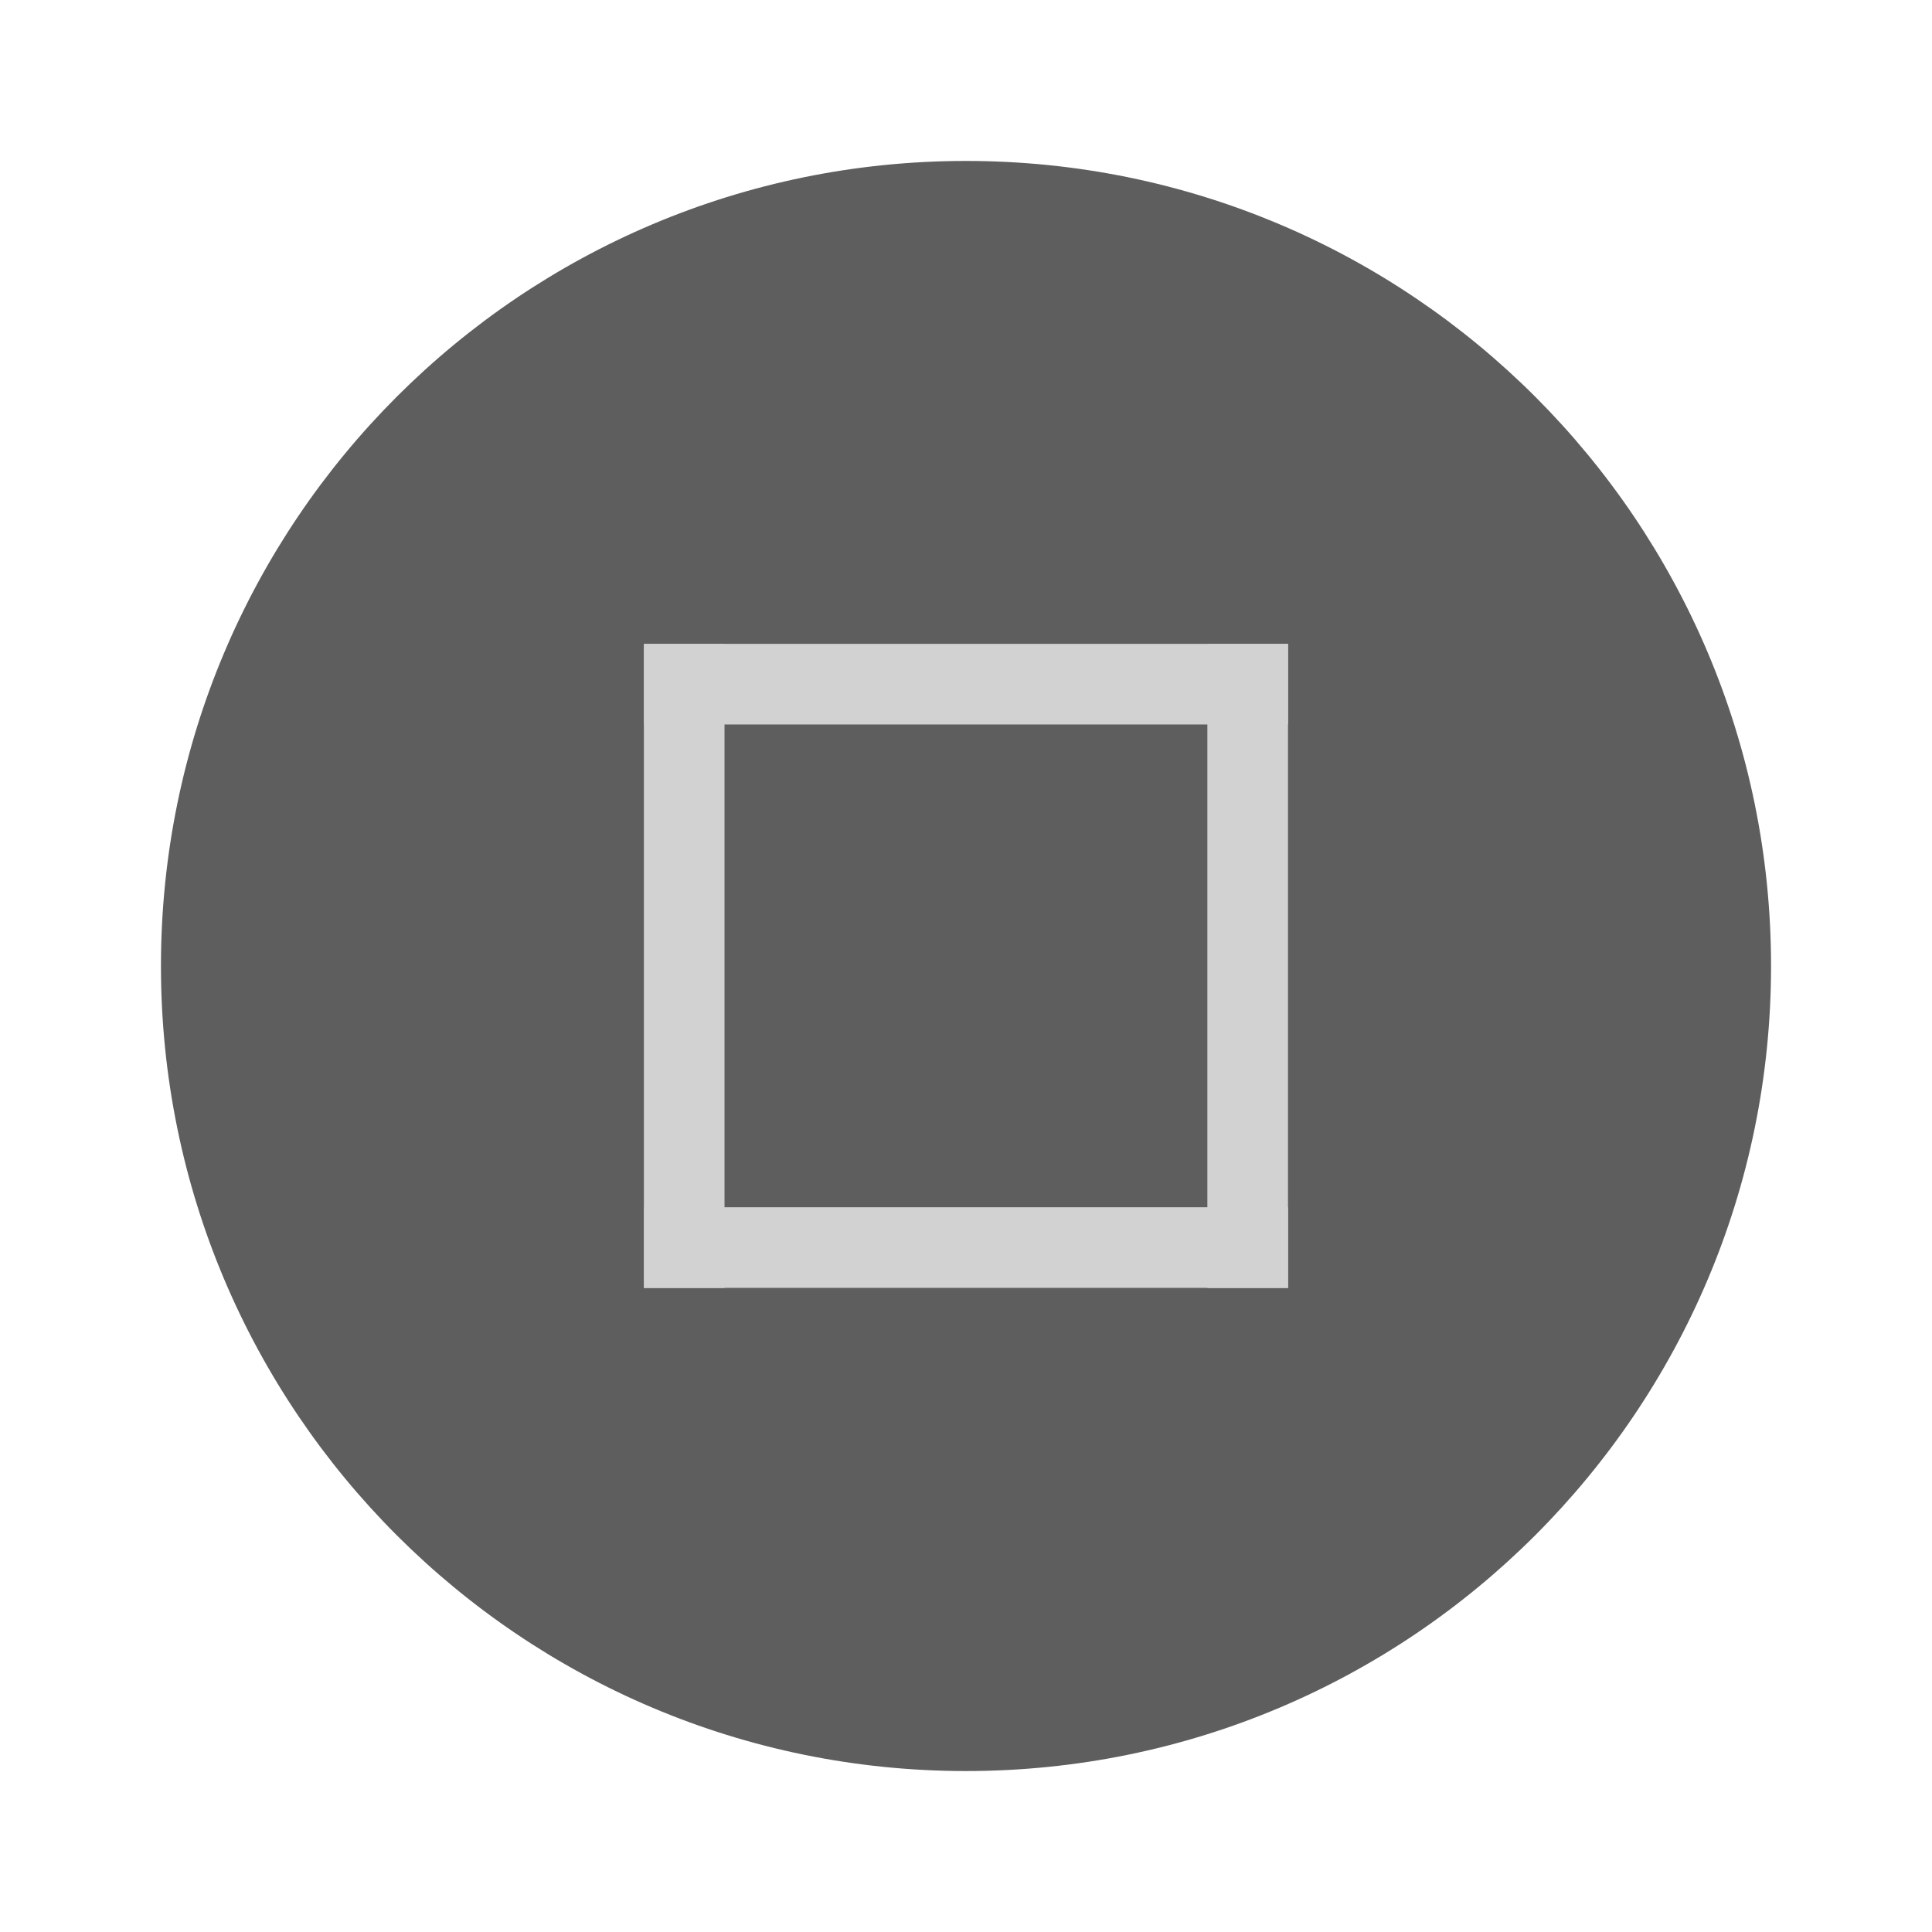
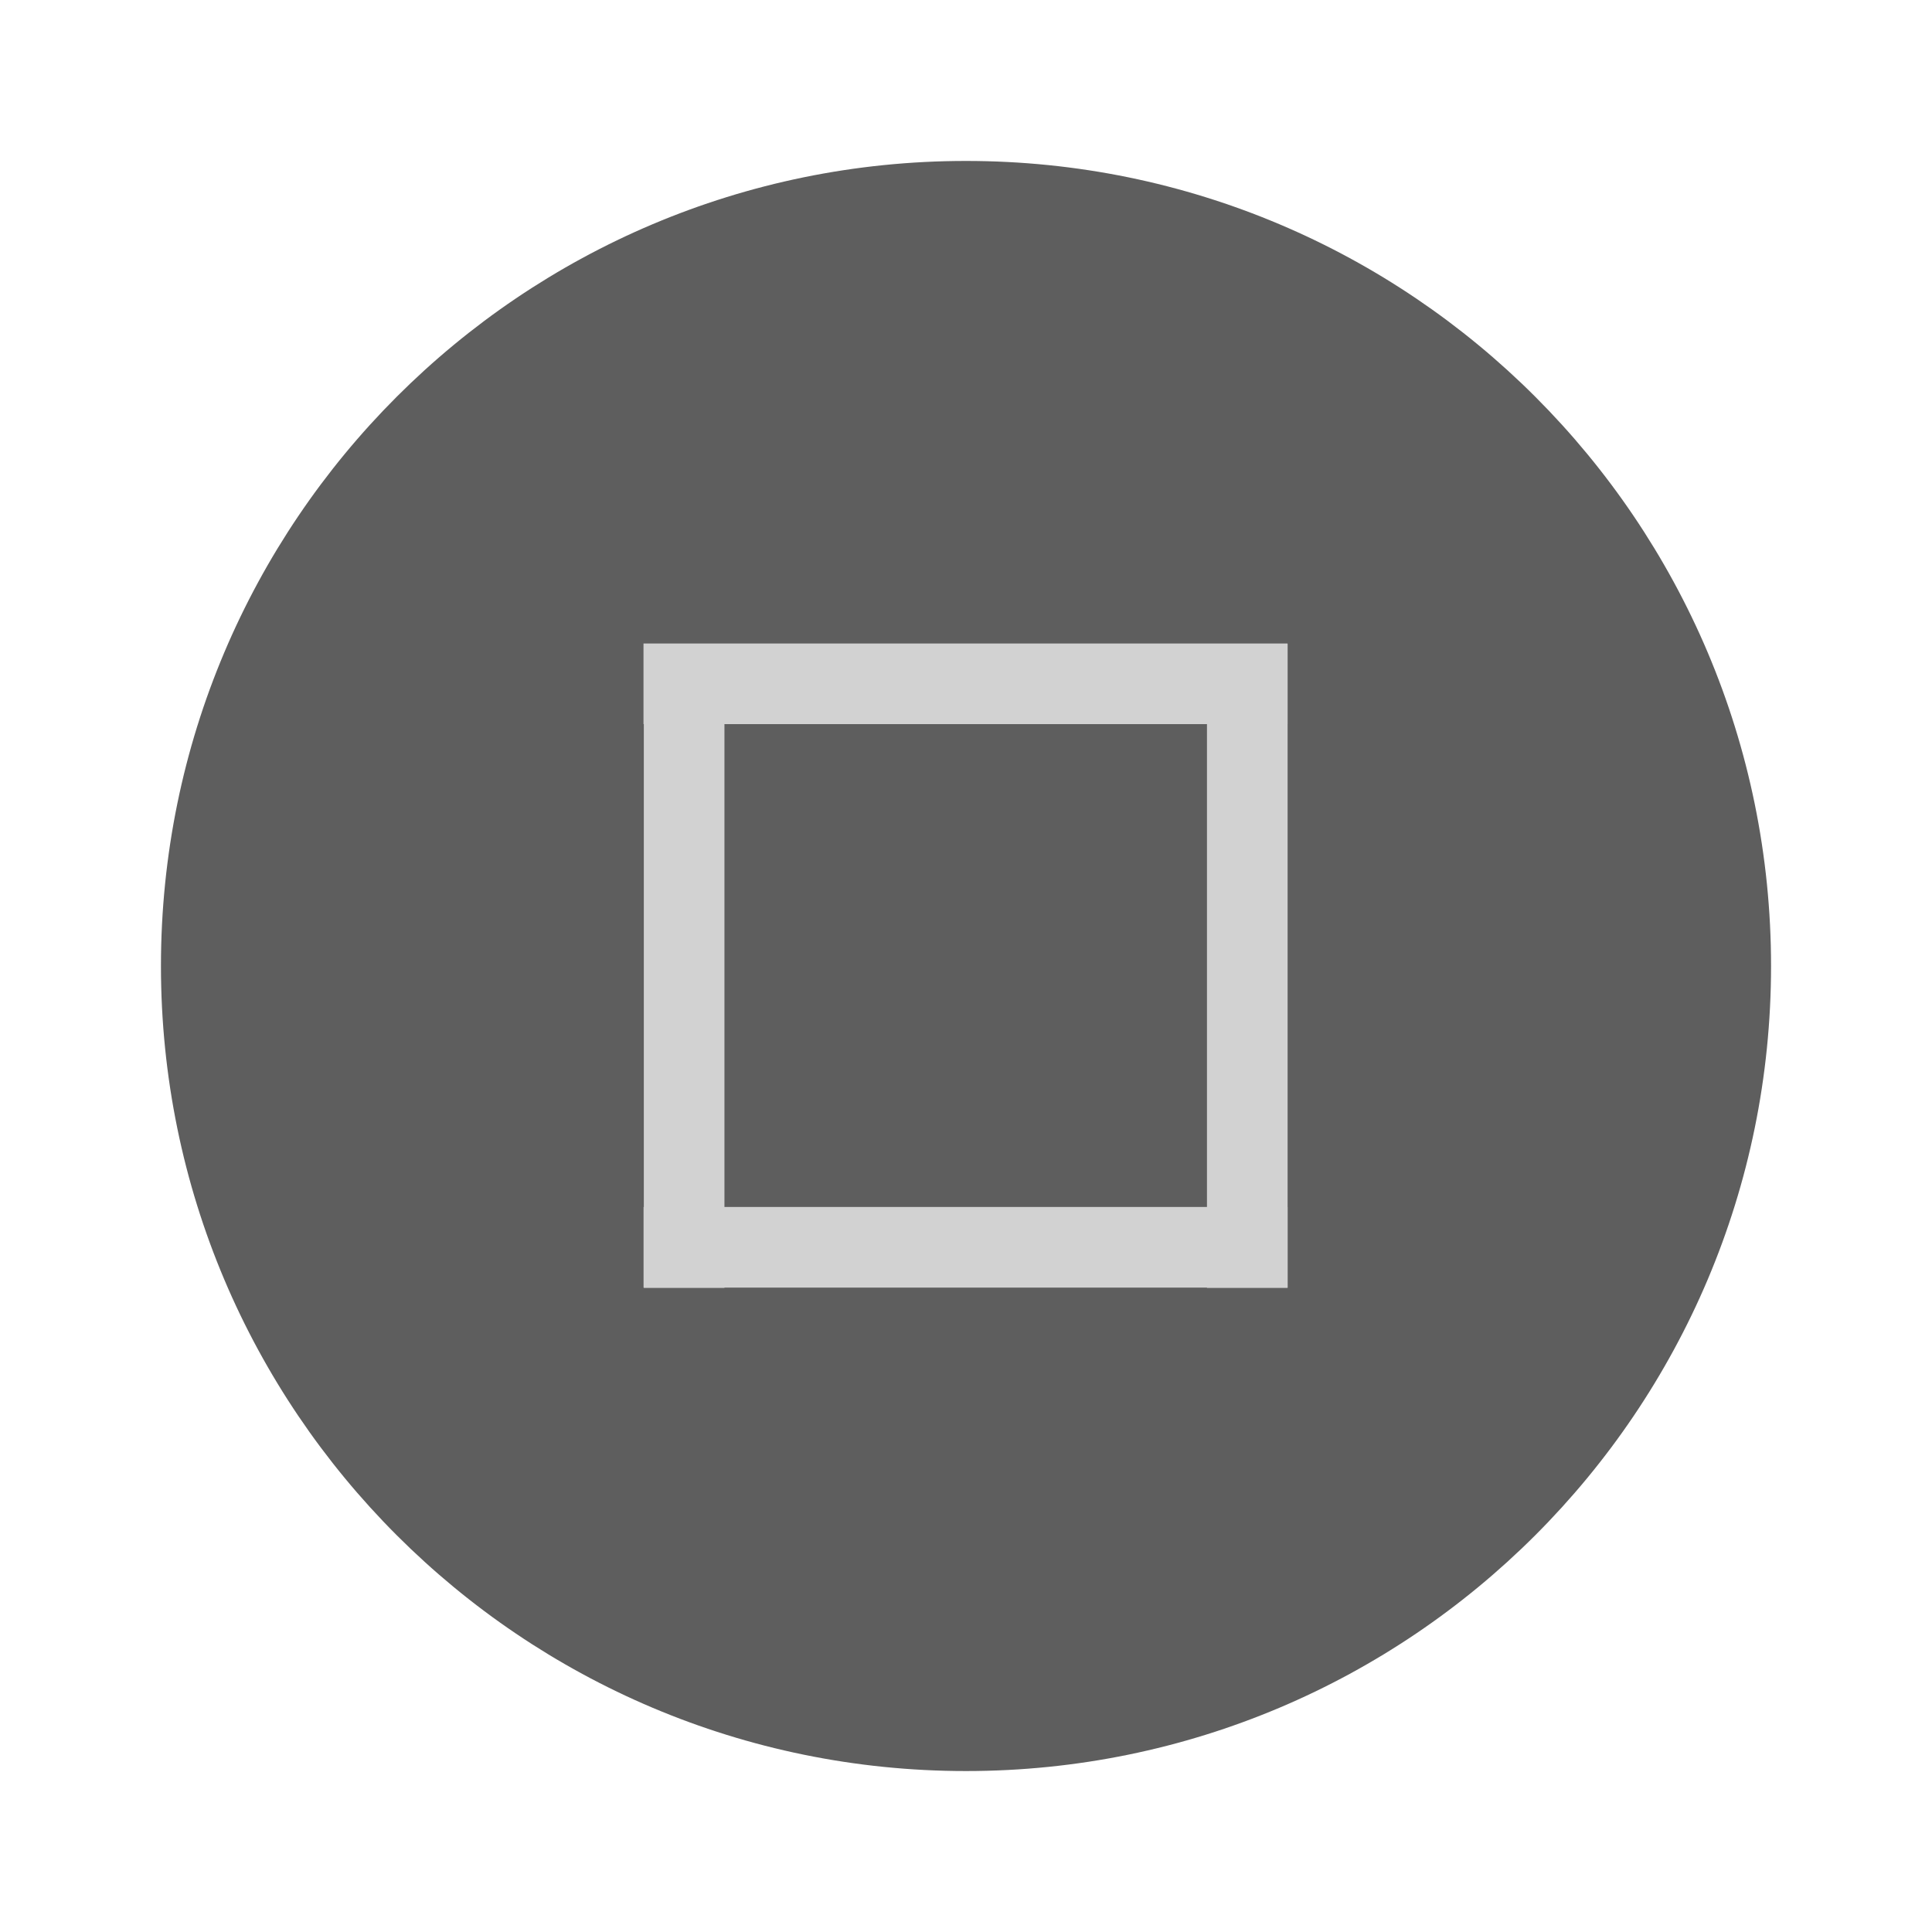
- <svg xmlns="http://www.w3.org/2000/svg" width="24" height="24" version="1.1" viewBox="0 0 6.35 6.35" id="svg5275">
-   <defs id="defs5279" />
-   <g transform="translate(0,-290.915)" id="g5273">
-     <circle cx="3.175" cy="294.09" r="2.646" id="circle5255" style="fill:#5E5E5E;stroke-width:0.661" />
-     <g id="g115">
-       <g transform="matrix(0.56569,-0.70711,0.56569,0.70711,-164.8397,88.637)" id="g5259">
-         <rect transform="rotate(-45)" x="-206.51" y="208.694" width="0.265" height="2.646" id="rect5257" style="fill:#D2D2D2;stroke-width:0.197" />
-       </g>
-       <g transform="matrix(-0.70711,-0.5656925,0.70711,-0.5656925,-202.5476,462.1024)" id="g5263">
-         <rect transform="rotate(-45)" x="-206.78" y="208.69" width="0.265" height="2.646" id="rect5261" style="fill:#D2D2D2;stroke-width:0.197" />
-       </g>
-       <g transform="matrix(-0.7071157,-0.5656925,0.7071157,-0.5656925,-204.4013,462.1024)" id="g5267">
-         <rect transform="rotate(-45)" x="-206.78" y="208.69" width="0.265" height="2.646" id="rect5265" style="fill:#D2D2D2;stroke-width:0.197" />
-       </g>
-       <g transform="matrix(0.56569,-0.70711,0.56569,0.70711,-164.8367,86.51527)" id="g5271">
-         <rect transform="rotate(-45)" x="-206.78" y="208.69" width="0.265" height="2.646" id="rect5269" style="fill:#D2D2D2;stroke-width:0.197" />
-       </g>
-     </g>
+ <svg xmlns="http://www.w3.org/2000/svg" width="24" height="24" viewBox="0 0 6.35 6.35">
+   <g transform="translate(0 -290.915)">
+     <circle cx="3.175" cy="294.09" r="2.646" style="fill:#5e5e5e;stroke-width:.661" />
+     <path transform="matrix(0 -1 .8 0 -164.84 88.637)" style="fill:#d2d2d2;stroke-width:.197" d="M-206.51 208.694h.265v2.646h-.265z" />
+     <path transform="matrix(-1 0 0 -.80001 -202.548 462.102)" style="fill:#d2d2d2;stroke-width:.197" d="M-206.78 208.69h.265v2.646h-.265z" />
+     <path transform="matrix(-1.00001 0 0 -.80001 -204.401 462.102)" style="fill:#d2d2d2;stroke-width:.197" d="M-206.78 208.69h.265v2.646h-.265z" />
+     <path transform="matrix(0 -1 .8 0 -164.837 86.515)" style="fill:#d2d2d2;stroke-width:.197" d="M-206.78 208.69h.265v2.646h-.265z" />
  </g>
</svg>
